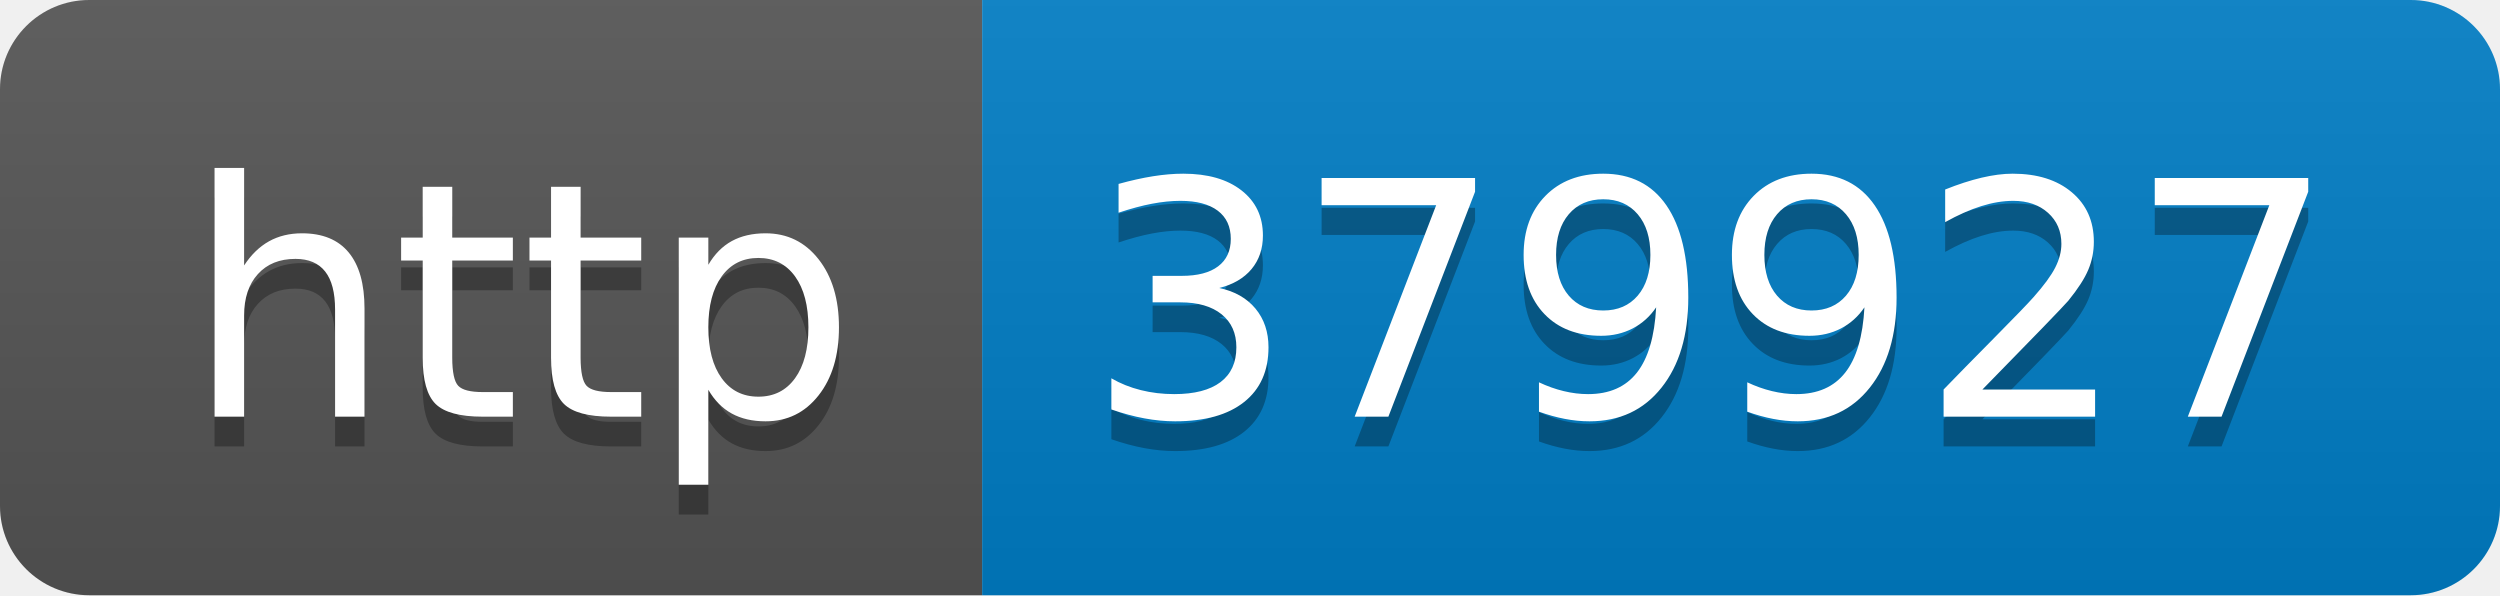
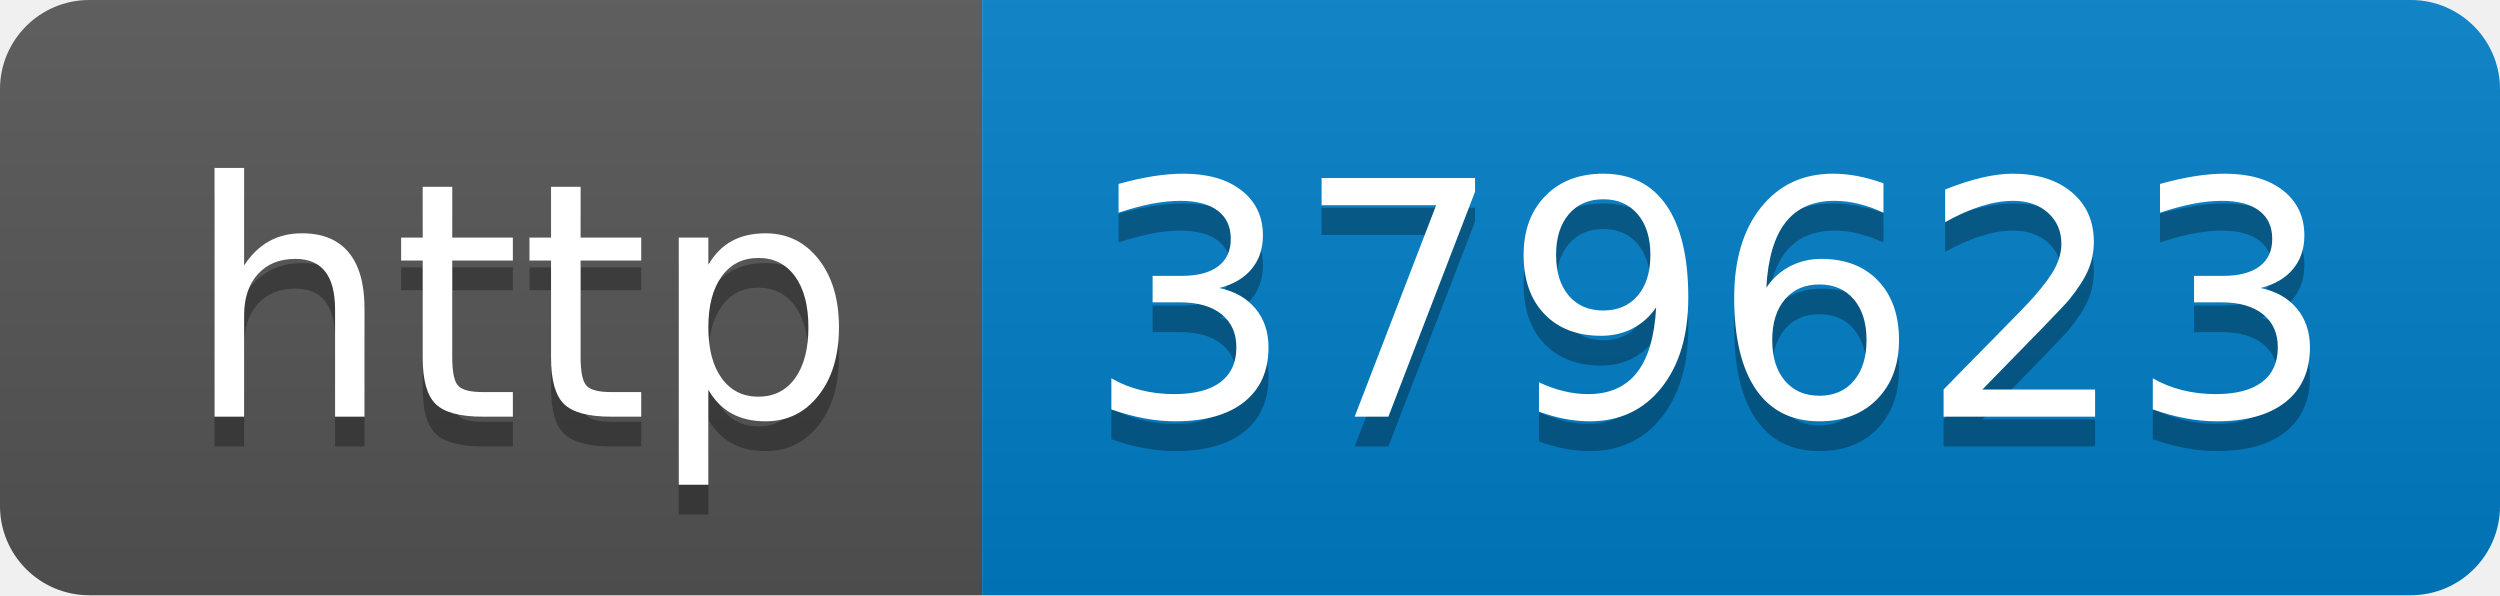
- <svg xmlns="http://www.w3.org/2000/svg" width="84" height="20" role="img" aria-label="http: 379927">
+ <svg xmlns="http://www.w3.org/2000/svg" width="84" height="20" role="img" aria-label="http: 379623">
  <linearGradient id="s" x2="0" y2="100%">
    <stop offset="0" stop-color="#bbb" stop-opacity=".1" />
    <stop offset="1" stop-opacity=".1" />
  </linearGradient>
  <clipPath id="r">
    <rect width="84" height="20" rx="3" fill="#fff" />
  </clipPath>
  <g clip-path="url(#r)">
    <rect width="33" height="20" fill="#555" />
    <rect x="33" width="51" height="20" fill="#007ec6" />
    <rect width="84" height="20" fill="url(#s)" />
  </g>
  <g fill="#fff" text-anchor="middle" font-family="Verdana,Geneva,DejaVu Sans,sans-serif" text-rendering="geometricPrecision" font-size="110">
    <text aria-hidden="true" x="175" y="150" fill="#010101" fill-opacity=".3" transform="scale(.1)" textLength="230">http</text>
    <text x="175" y="140" transform="scale(.1)" fill="#fff" textLength="230">http</text>
-     <text aria-hidden="true" x="575" y="150" fill="#010101" fill-opacity=".3" transform="scale(.1)" textLength="410">379927</text>
-     <text x="575" y="140" transform="scale(.1)" fill="#fff" textLength="410">379927</text>
+     <text aria-hidden="true" x="575" y="150" fill="#010101" fill-opacity=".3" transform="scale(.1)" textLength="410">379623</text>
+     <text x="575" y="140" transform="scale(.1)" fill="#fff" textLength="410">379623</text>
  </g>
</svg>
